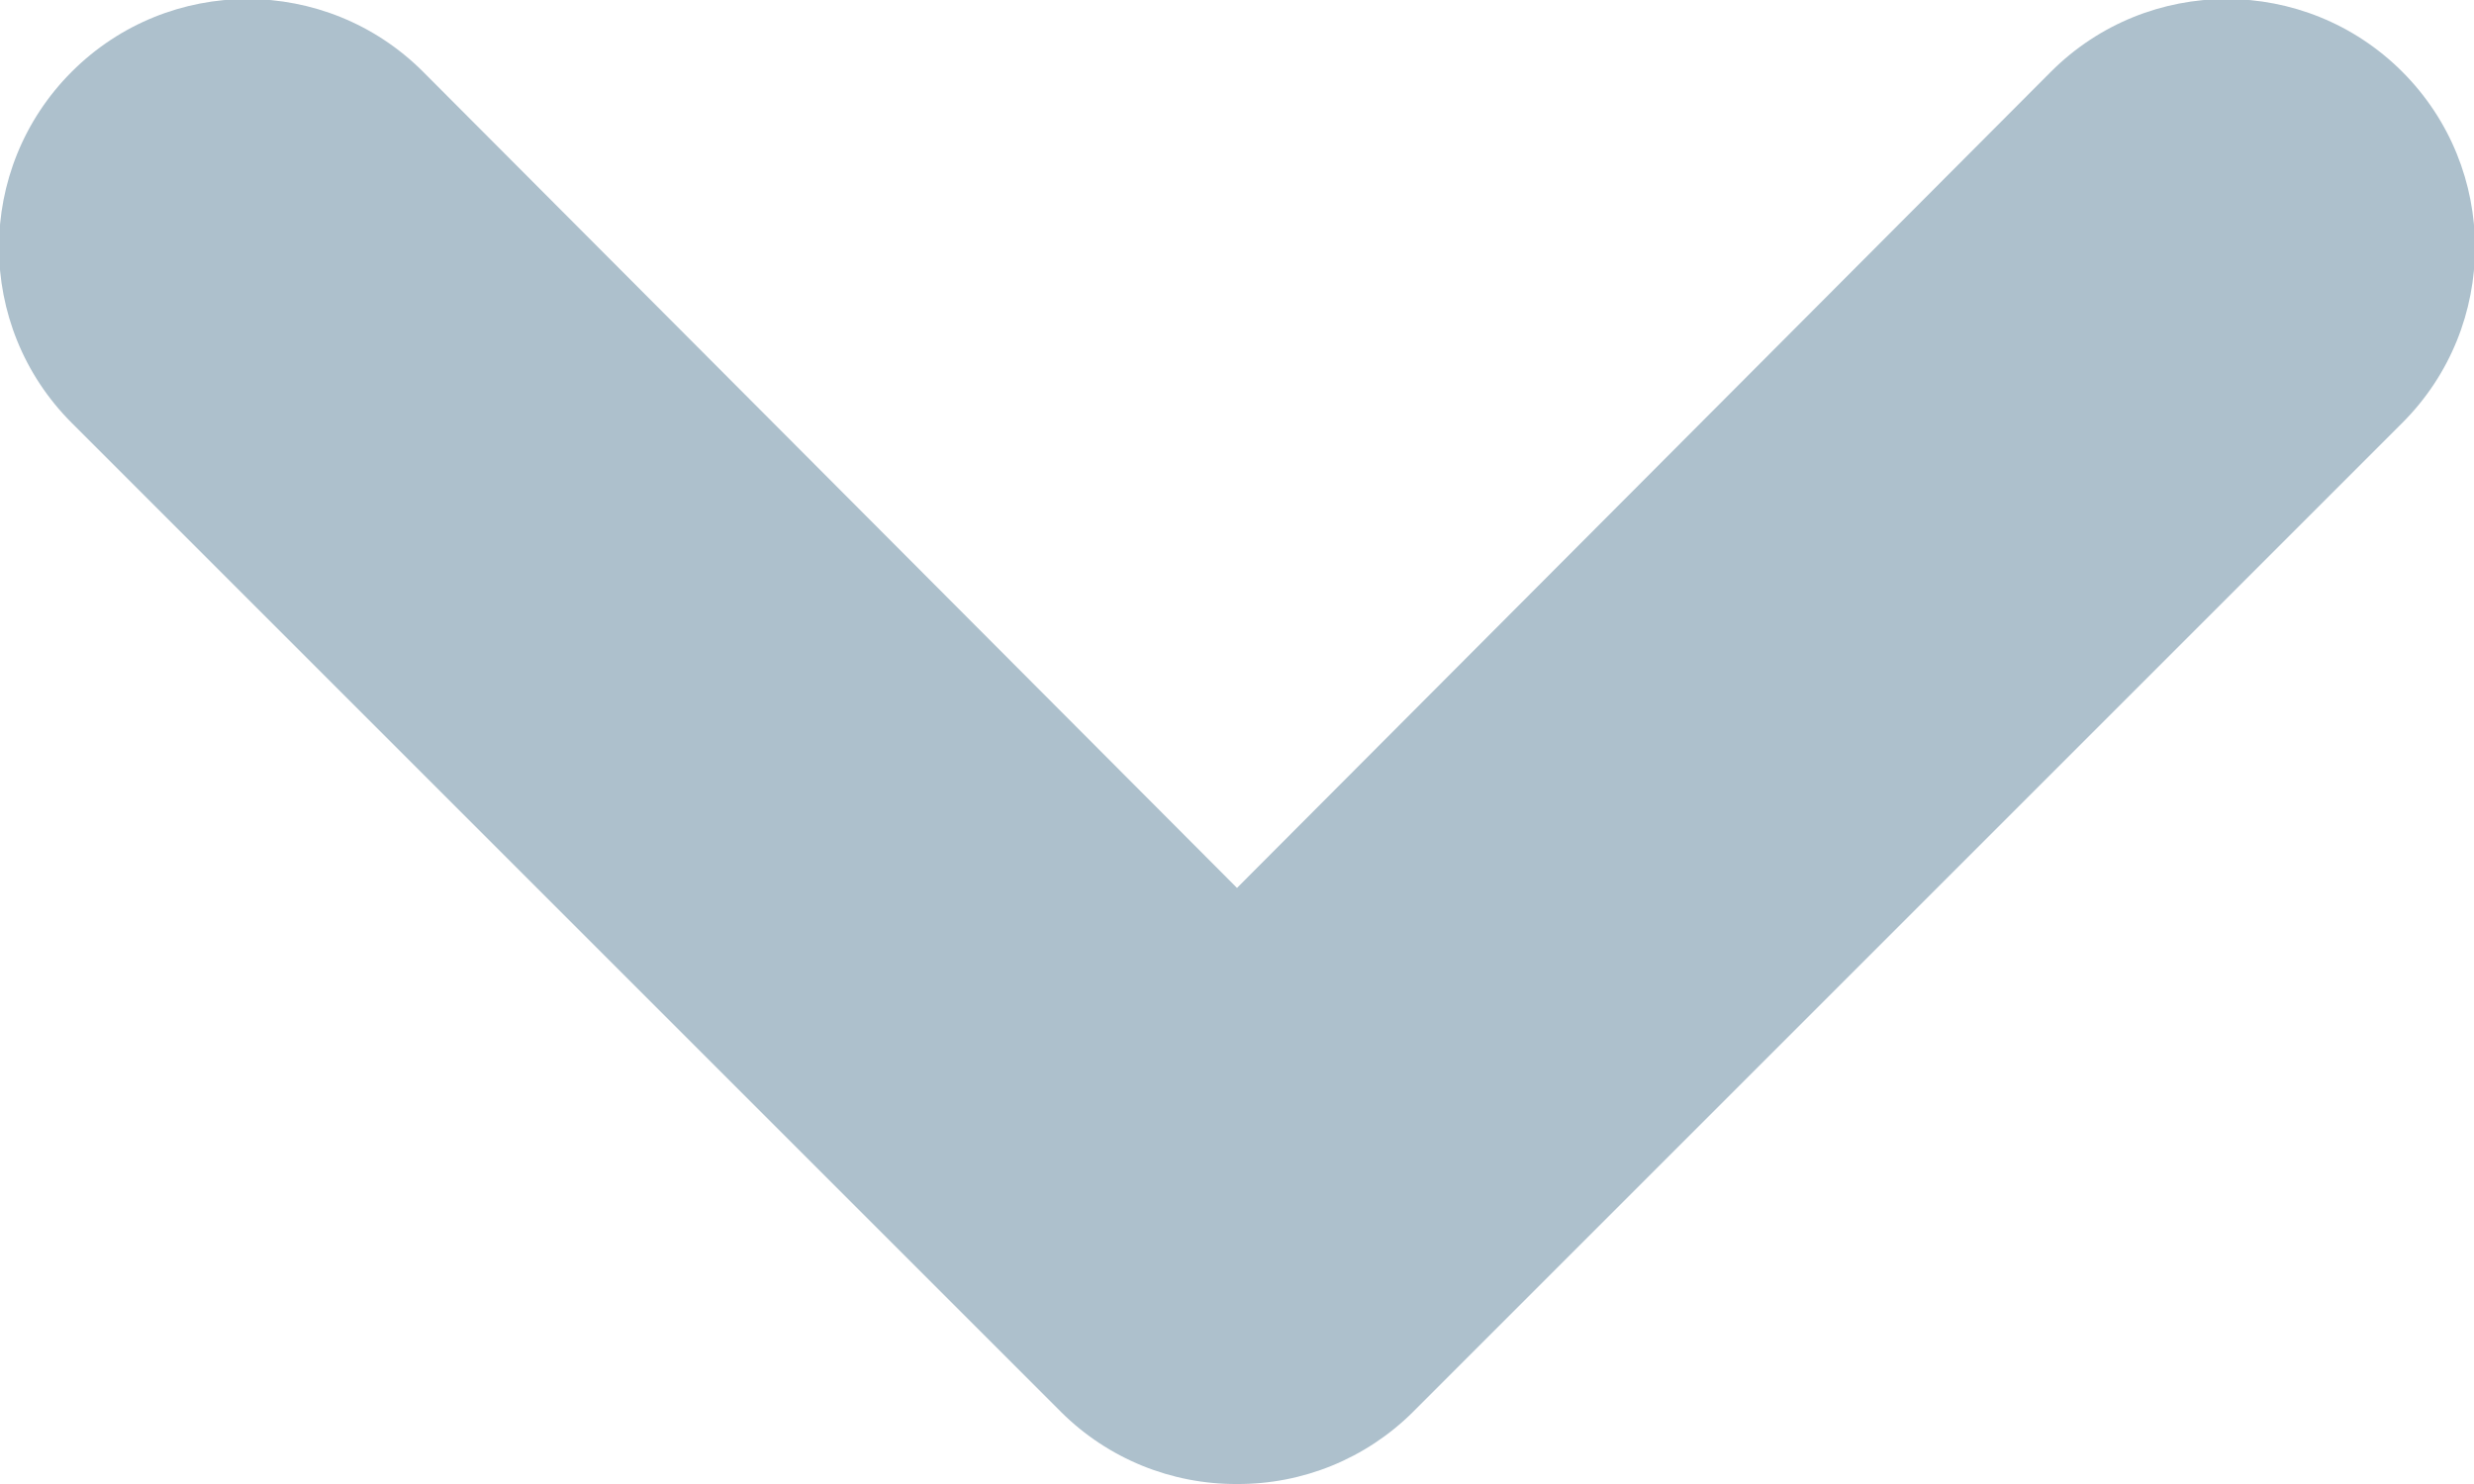
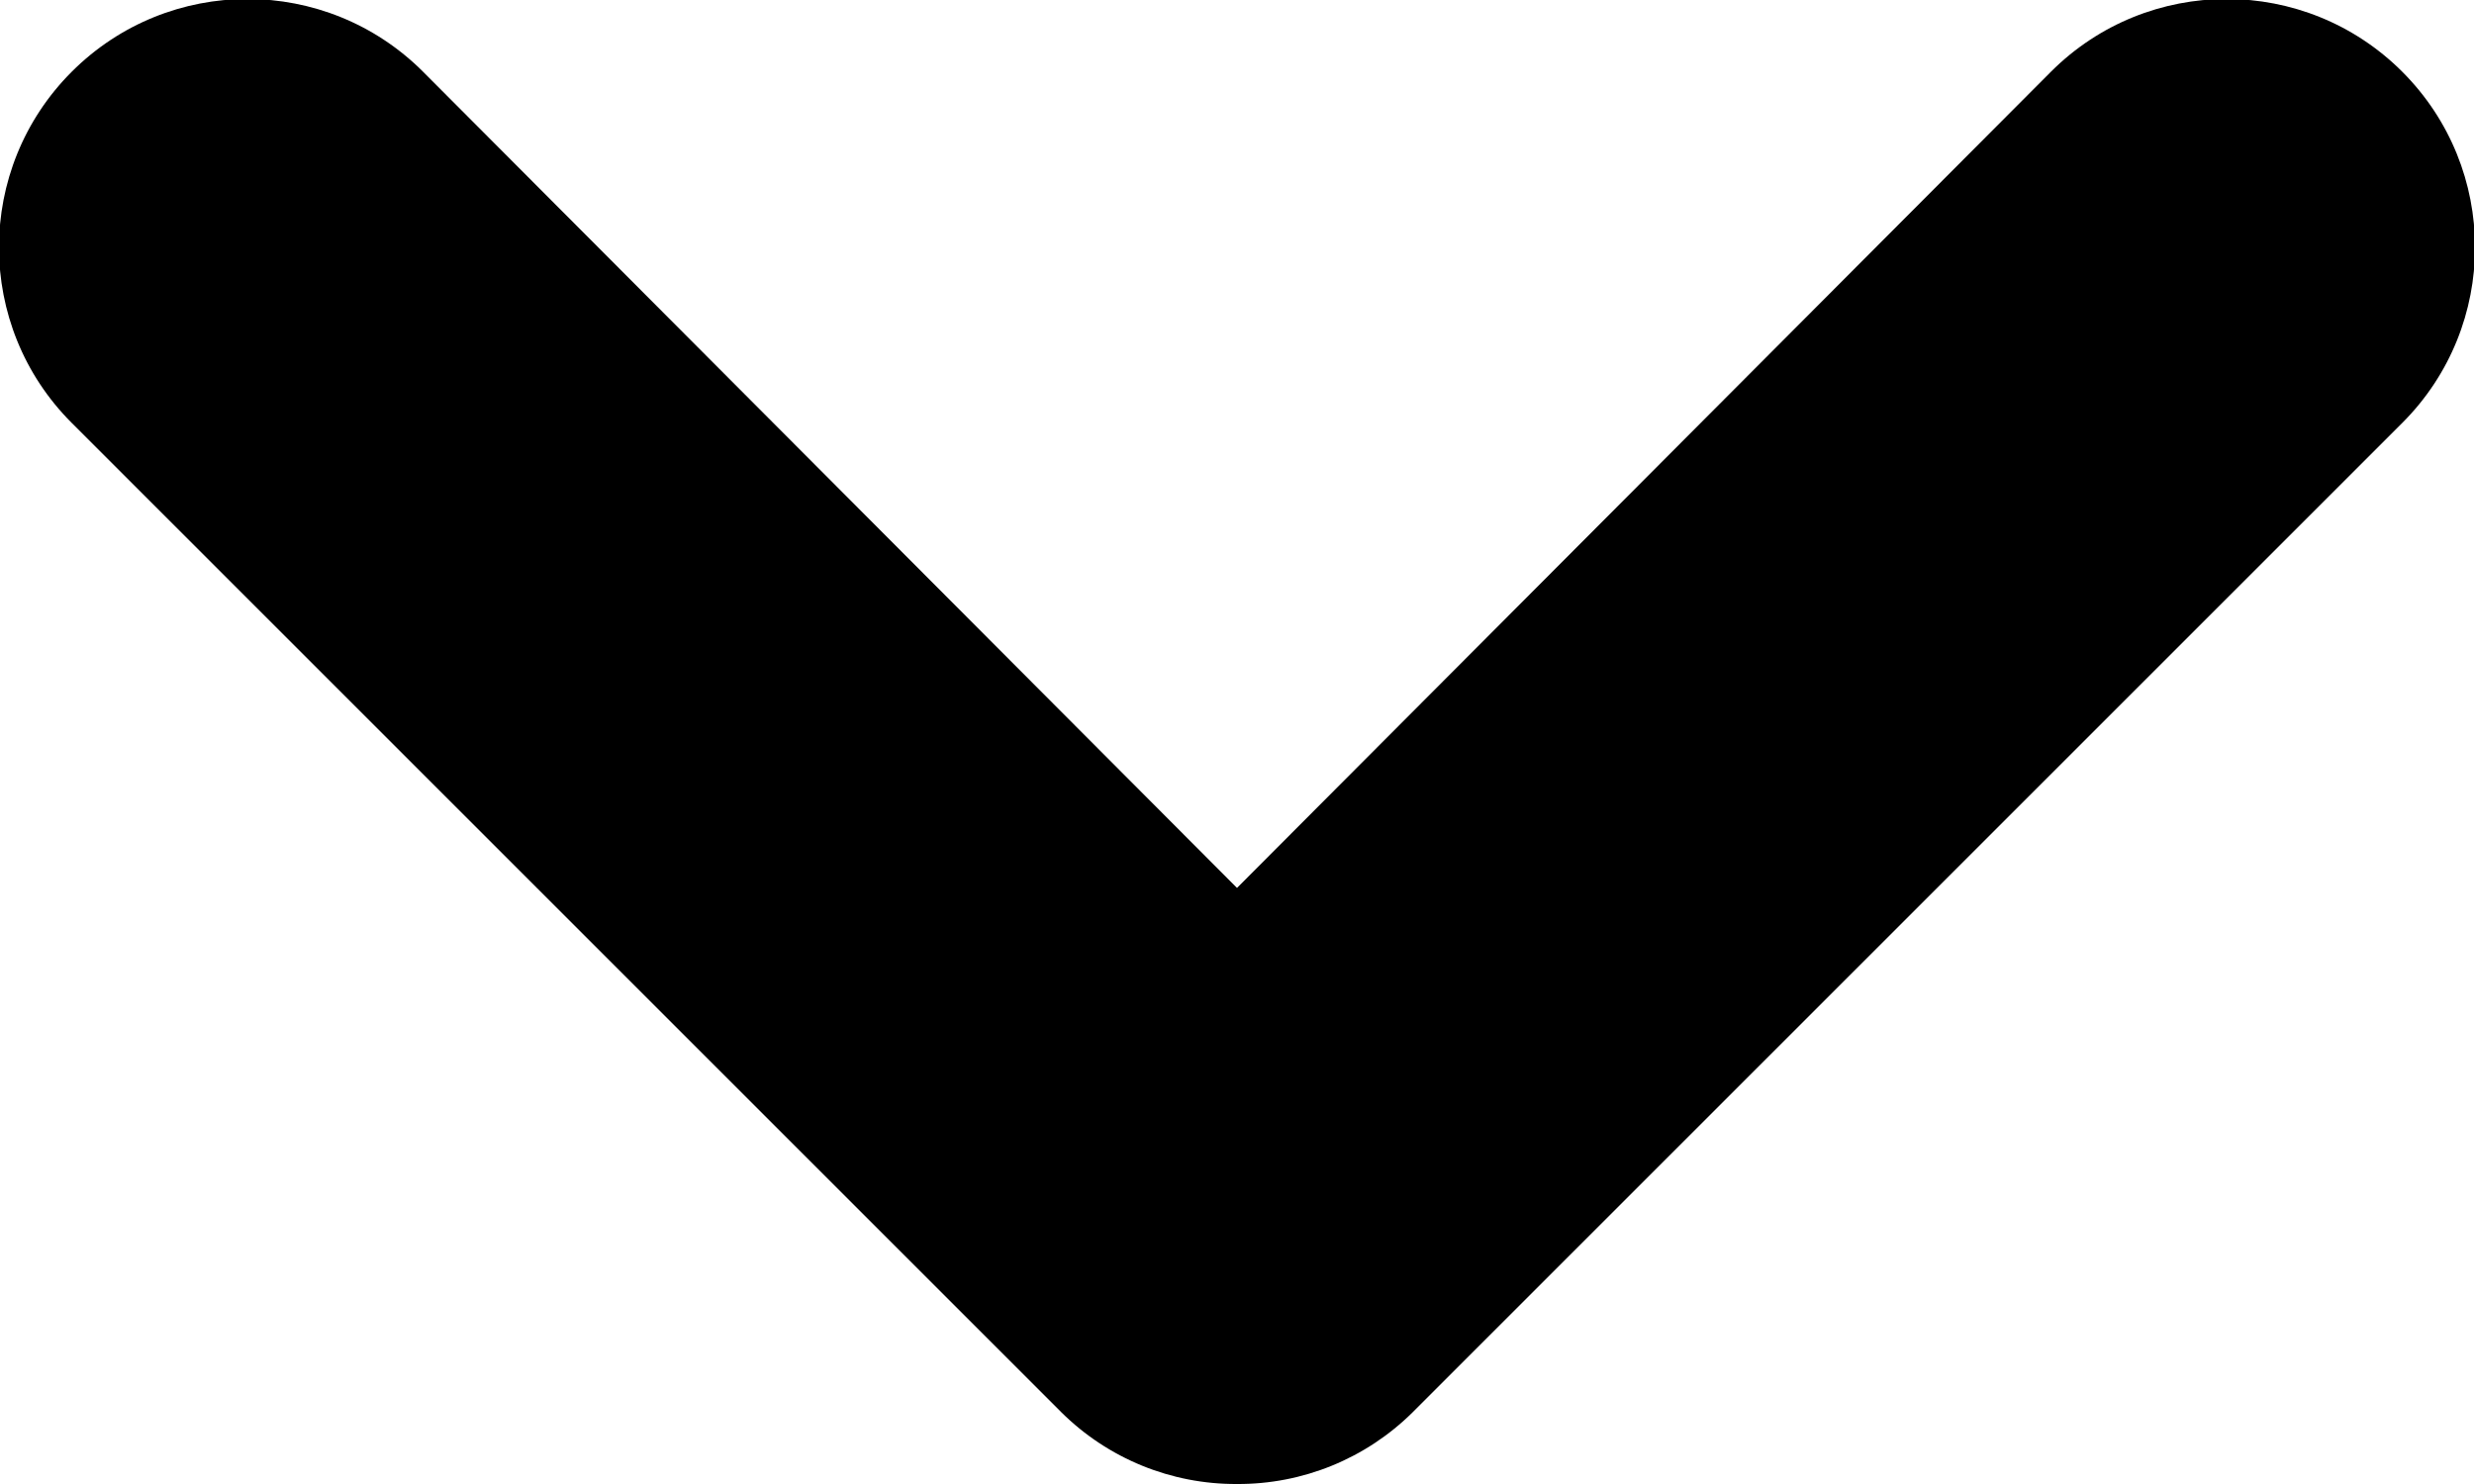
- <svg xmlns="http://www.w3.org/2000/svg" id="arrow-down" viewBox="0 0 10 6">
-   <defs>
-     <style>.cls-1{fill:#adc0cc;}</style>
-   </defs>
-   <g id="arrow-down-2" data-name="arrow-down">
-     <path class="cls-1" d="M5,6a1,1,0,0,1-.71-.29l-4-4A1,1,0,0,1,1.71.29L5,3.59,8.29.29A1,1,0,0,1,9.71,1.71l-4,4A1,1,0,0,1,5,6Z" />
-   </g>
+ <svg xmlns="http://www.w3.org/2000/svg" viewBox="0 0 10 6">
+   <path d="M5,6a1,1,0,0,1-.71-.29l-4-4A1,1,0,0,1,1.71.29L5,3.59,8.29.29A1,1,0,0,1,9.71,1.71l-4,4A1,1,0,0,1,5,6Z" />
</svg>
